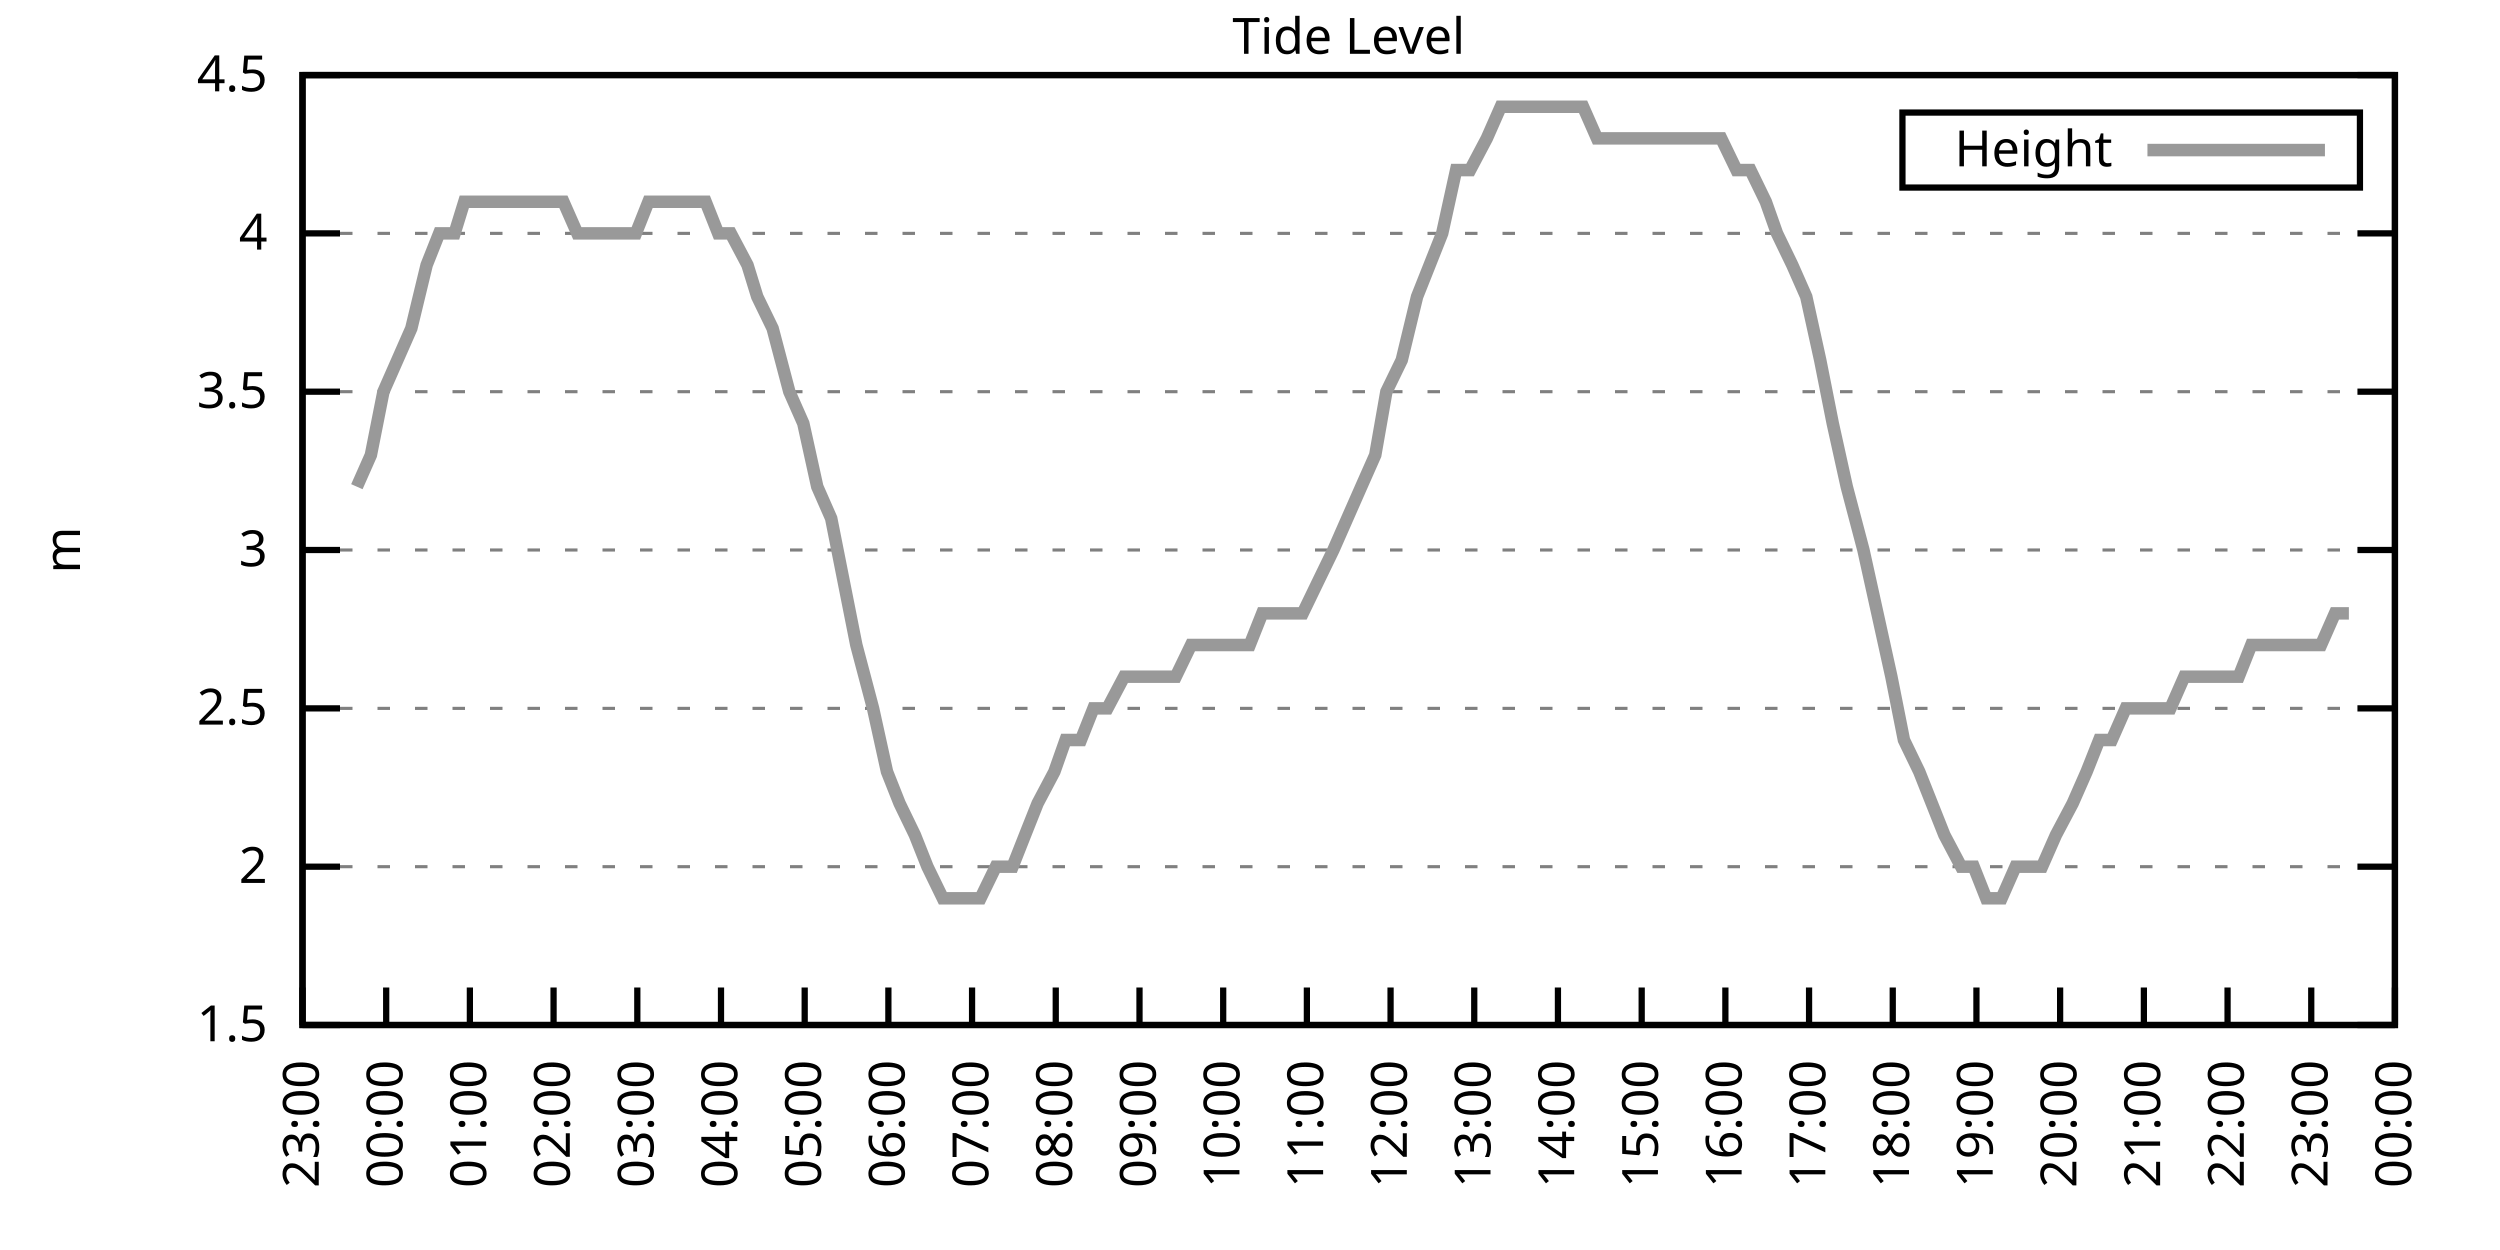
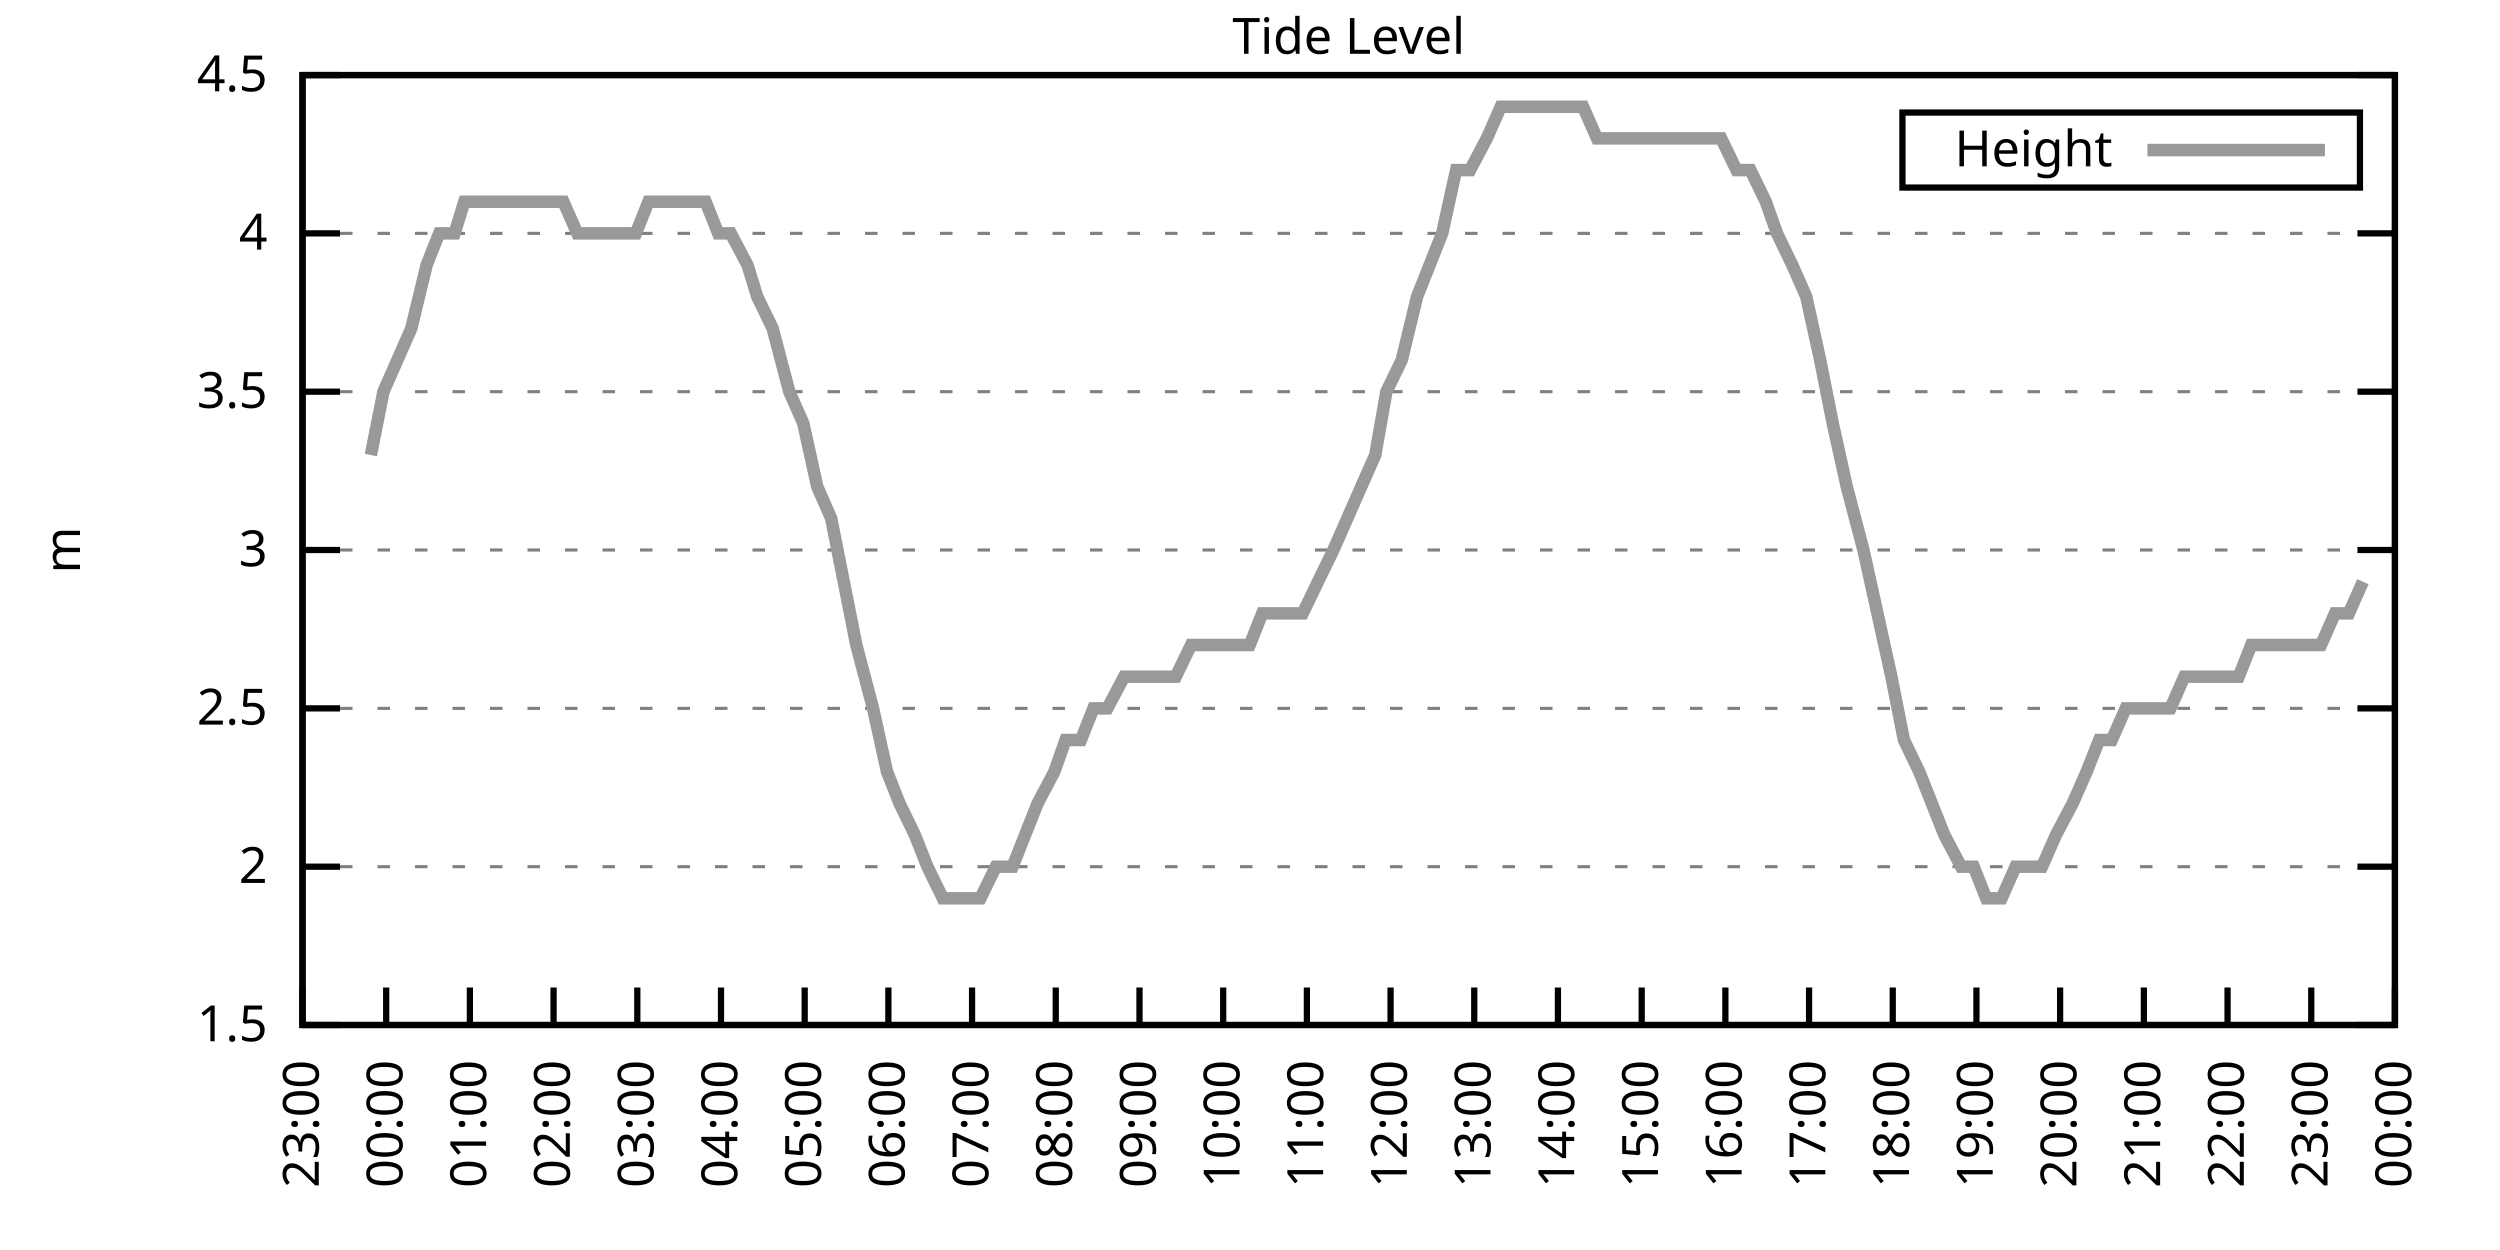
<svg xmlns="http://www.w3.org/2000/svg" xmlns:xlink="http://www.w3.org/1999/xlink" width="400" height="200" viewBox="0 0 400 200">
  <g id="gnuplot_canvas">
    <rect x="0" y="0" width="400" height="200" fill="none" />
    <defs>
      <circle id="gpDot" r="0.5" stroke-width="0.5" stroke="currentColor" />
      <path id="gpPt0" stroke-width="0.333" stroke="currentColor" d="M-1,0 h2 M0,-1 v2" />
      <path id="gpPt1" stroke-width="0.333" stroke="currentColor" d="M-1,-1 L1,1 M1,-1 L-1,1" />
      <path id="gpPt2" stroke-width="0.333" stroke="currentColor" d="M-1,0 L1,0 M0,-1 L0,1 M-1,-1 L1,1 M-1,1 L1,-1" />
      <rect id="gpPt3" stroke-width="0.333" stroke="currentColor" x="-1" y="-1" width="2" height="2" />
      <rect id="gpPt4" stroke-width="0.333" stroke="currentColor" fill="currentColor" x="-1" y="-1" width="2" height="2" />
      <circle id="gpPt5" stroke-width="0.333" stroke="currentColor" cx="0" cy="0" r="1" />
      <use xlink:href="#gpPt5" id="gpPt6" fill="currentColor" stroke="none" />
      <path id="gpPt7" stroke-width="0.333" stroke="currentColor" d="M0,-1.33 L-1.33,0.67 L1.33,0.67 z" />
      <use xlink:href="#gpPt7" id="gpPt8" fill="currentColor" stroke="none" />
      <use xlink:href="#gpPt7" id="gpPt9" stroke="currentColor" transform="rotate(180)" />
      <use xlink:href="#gpPt9" id="gpPt10" fill="currentColor" stroke="none" />
      <use xlink:href="#gpPt3" id="gpPt11" stroke="currentColor" transform="rotate(45)" />
      <use xlink:href="#gpPt11" id="gpPt12" fill="currentColor" stroke="none" />
      <path id="gpPt13" stroke-width="0.333" stroke="currentColor" d="M0,1.330 L1.265,0.411 L0.782,-1.067 L-0.782,-1.076 L-1.265,0.411 z" />
      <use xlink:href="#gpPt13" id="gpPt14" fill="currentColor" stroke="none" />
      <filter id="textbox" filterUnits="objectBoundingBox" x="0" y="0" height="1" width="1">
        <feFlood flood-color="white" flood-opacity="1" result="bgnd" />
        <feComposite in="SourceGraphic" in2="bgnd" operator="atop" />
      </filter>
      <filter id="greybox" filterUnits="objectBoundingBox" x="0" y="0" height="1" width="1">
        <feFlood flood-color="lightgrey" flood-opacity="1" result="grey" />
        <feComposite in="SourceGraphic" in2="grey" operator="atop" />
      </filter>
    </defs>
    <g fill="none" color="white" stroke="currentColor" stroke-width="1.00" stroke-linecap="butt" stroke-linejoin="miter">
</g>
    <g fill="none" color="black" stroke="currentColor" stroke-width="1.00" stroke-linecap="butt" stroke-linejoin="miter">
      <g stroke="none" shape-rendering="crispEdges">
        <polygon fill="rgb(255, 255, 255)" points="48.40,164.00 383.18,164.00 383.18,12.02 48.40,12.02 " />
      </g>
    </g>
    <g fill="none" color="black" stroke="currentColor" stroke-width="1.00" stroke-linecap="butt" stroke-linejoin="miter">
</g>
    <g fill="none" color="black" stroke="black" stroke-width="0.50" stroke-linecap="butt" stroke-linejoin="miter">
</g>
    <g fill="none" color="gray" stroke="currentColor" stroke-width="0.50" stroke-linecap="butt" stroke-linejoin="miter">
      <path stroke="gray" stroke-dasharray="2,4" class="gridline" d="M48.40,164.00 L383.19,164.00  " />
    </g>
    <g fill="none" color="gray" stroke="gray" stroke-width="1.00" stroke-linecap="butt" stroke-linejoin="miter">
</g>
    <g fill="none" color="black" stroke="currentColor" stroke-width="1.00" stroke-linecap="butt" stroke-linejoin="miter">
      <path stroke="black" d="M48.40,164.00 L54.40,164.00 M383.19,164.00 L377.19,164.00  " />
      <g transform="translate(42.80,166.60)" stroke="none" fill="black" font-family="Sans" font-size="8.00" text-anchor="end">
        <text>
          <tspan font-family="Sans"> 1.5</tspan>
        </text>
      </g>
    </g>
    <g fill="none" color="black" stroke="currentColor" stroke-width="1.00" stroke-linecap="butt" stroke-linejoin="miter">
</g>
    <g fill="none" color="black" stroke="black" stroke-width="0.50" stroke-linecap="butt" stroke-linejoin="miter">
</g>
    <g fill="none" color="gray" stroke="currentColor" stroke-width="0.50" stroke-linecap="butt" stroke-linejoin="miter">
      <path stroke="gray" stroke-dasharray="2,4" class="gridline" d="M48.40,138.67 L383.19,138.67  " />
    </g>
    <g fill="none" color="gray" stroke="gray" stroke-width="1.00" stroke-linecap="butt" stroke-linejoin="miter">
</g>
    <g fill="none" color="black" stroke="currentColor" stroke-width="1.00" stroke-linecap="butt" stroke-linejoin="miter">
      <path stroke="black" d="M48.40,138.67 L54.40,138.67 M383.19,138.67 L377.19,138.67  " />
      <g transform="translate(42.80,141.27)" stroke="none" fill="black" font-family="Sans" font-size="8.00" text-anchor="end">
        <text>
          <tspan font-family="Sans"> 2</tspan>
        </text>
      </g>
    </g>
    <g fill="none" color="black" stroke="currentColor" stroke-width="1.00" stroke-linecap="butt" stroke-linejoin="miter">
</g>
    <g fill="none" color="black" stroke="black" stroke-width="0.50" stroke-linecap="butt" stroke-linejoin="miter">
</g>
    <g fill="none" color="gray" stroke="currentColor" stroke-width="0.50" stroke-linecap="butt" stroke-linejoin="miter">
      <path stroke="gray" stroke-dasharray="2,4" class="gridline" d="M48.40,113.34 L383.19,113.34  " />
    </g>
    <g fill="none" color="gray" stroke="gray" stroke-width="1.00" stroke-linecap="butt" stroke-linejoin="miter">
</g>
    <g fill="none" color="black" stroke="currentColor" stroke-width="1.00" stroke-linecap="butt" stroke-linejoin="miter">
      <path stroke="black" d="M48.40,113.34 L54.40,113.34 M383.19,113.34 L377.19,113.34  " />
      <g transform="translate(42.80,115.94)" stroke="none" fill="black" font-family="Sans" font-size="8.00" text-anchor="end">
        <text>
          <tspan font-family="Sans"> 2.5</tspan>
        </text>
      </g>
    </g>
    <g fill="none" color="black" stroke="currentColor" stroke-width="1.00" stroke-linecap="butt" stroke-linejoin="miter">
</g>
    <g fill="none" color="black" stroke="black" stroke-width="0.50" stroke-linecap="butt" stroke-linejoin="miter">
</g>
    <g fill="none" color="gray" stroke="currentColor" stroke-width="0.50" stroke-linecap="butt" stroke-linejoin="miter">
      <path stroke="gray" stroke-dasharray="2,4" class="gridline" d="M48.40,88.00 L383.19,88.00  " />
    </g>
    <g fill="none" color="gray" stroke="gray" stroke-width="1.00" stroke-linecap="butt" stroke-linejoin="miter">
</g>
    <g fill="none" color="black" stroke="currentColor" stroke-width="1.00" stroke-linecap="butt" stroke-linejoin="miter">
      <path stroke="black" d="M48.40,88.00 L54.40,88.00 M383.19,88.00 L377.19,88.00  " />
      <g transform="translate(42.80,90.60)" stroke="none" fill="black" font-family="Sans" font-size="8.00" text-anchor="end">
        <text>
          <tspan font-family="Sans"> 3</tspan>
        </text>
      </g>
    </g>
    <g fill="none" color="black" stroke="currentColor" stroke-width="1.00" stroke-linecap="butt" stroke-linejoin="miter">
</g>
    <g fill="none" color="black" stroke="black" stroke-width="0.50" stroke-linecap="butt" stroke-linejoin="miter">
</g>
    <g fill="none" color="gray" stroke="currentColor" stroke-width="0.50" stroke-linecap="butt" stroke-linejoin="miter">
      <path stroke="gray" stroke-dasharray="2,4" class="gridline" d="M48.40,62.67 L383.19,62.67  " />
    </g>
    <g fill="none" color="gray" stroke="gray" stroke-width="1.00" stroke-linecap="butt" stroke-linejoin="miter">
</g>
    <g fill="none" color="black" stroke="currentColor" stroke-width="1.00" stroke-linecap="butt" stroke-linejoin="miter">
      <path stroke="black" d="M48.40,62.67 L54.40,62.67 M383.19,62.67 L377.19,62.67  " />
      <g transform="translate(42.80,65.27)" stroke="none" fill="black" font-family="Sans" font-size="8.00" text-anchor="end">
        <text>
          <tspan font-family="Sans"> 3.5</tspan>
        </text>
      </g>
    </g>
    <g fill="none" color="black" stroke="currentColor" stroke-width="1.00" stroke-linecap="butt" stroke-linejoin="miter">
</g>
    <g fill="none" color="black" stroke="black" stroke-width="0.50" stroke-linecap="butt" stroke-linejoin="miter">
</g>
    <g fill="none" color="gray" stroke="currentColor" stroke-width="0.50" stroke-linecap="butt" stroke-linejoin="miter">
      <path stroke="gray" stroke-dasharray="2,4" class="gridline" d="M48.40,37.34 L383.19,37.34  " />
    </g>
    <g fill="none" color="gray" stroke="gray" stroke-width="1.00" stroke-linecap="butt" stroke-linejoin="miter">
</g>
    <g fill="none" color="black" stroke="currentColor" stroke-width="1.00" stroke-linecap="butt" stroke-linejoin="miter">
      <path stroke="black" d="M48.40,37.34 L54.40,37.34 M383.19,37.34 L377.19,37.34  " />
      <g transform="translate(42.80,39.94)" stroke="none" fill="black" font-family="Sans" font-size="8.00" text-anchor="end">
        <text>
          <tspan font-family="Sans"> 4</tspan>
        </text>
      </g>
    </g>
    <g fill="none" color="black" stroke="currentColor" stroke-width="1.00" stroke-linecap="butt" stroke-linejoin="miter">
</g>
    <g fill="none" color="black" stroke="black" stroke-width="0.50" stroke-linecap="butt" stroke-linejoin="miter">
</g>
    <g fill="none" color="gray" stroke="currentColor" stroke-width="0.50" stroke-linecap="butt" stroke-linejoin="miter">
      <path stroke="gray" stroke-dasharray="2,4" class="gridline" d="M48.40,12.01 L383.19,12.01  " />
    </g>
    <g fill="none" color="gray" stroke="gray" stroke-width="1.00" stroke-linecap="butt" stroke-linejoin="miter">
</g>
    <g fill="none" color="black" stroke="currentColor" stroke-width="1.00" stroke-linecap="butt" stroke-linejoin="miter">
      <path stroke="black" d="M48.40,12.01 L54.40,12.01 M383.19,12.01 L377.19,12.01  " />
      <g transform="translate(42.80,14.61)" stroke="none" fill="black" font-family="Sans" font-size="8.00" text-anchor="end">
        <text>
          <tspan font-family="Sans"> 4.5</tspan>
        </text>
      </g>
    </g>
    <g fill="none" color="black" stroke="currentColor" stroke-width="1.00" stroke-linecap="butt" stroke-linejoin="miter">
      <path stroke="black" d="M48.40,164.00 L48.40,158.00  " />
      <g transform="translate(51.00,169.60) rotate(270.00)" stroke="none" fill="black" font-family="Sans" font-size="8.00" text-anchor="end">
        <text>
          <tspan font-family="Sans">23:00</tspan>
        </text>
      </g>
    </g>
    <g fill="none" color="black" stroke="currentColor" stroke-width="1.00" stroke-linecap="butt" stroke-linejoin="miter">
      <path stroke="black" d="M61.79,164.00 L61.79,158.00  " />
      <g transform="translate(64.39,169.60) rotate(270.00)" stroke="none" fill="black" font-family="Sans" font-size="8.00" text-anchor="end">
        <text>
          <tspan font-family="Sans">00:00</tspan>
        </text>
      </g>
    </g>
    <g fill="none" color="black" stroke="currentColor" stroke-width="1.00" stroke-linecap="butt" stroke-linejoin="miter">
      <path stroke="black" d="M75.18,164.00 L75.18,158.00  " />
      <g transform="translate(77.78,169.60) rotate(270.00)" stroke="none" fill="black" font-family="Sans" font-size="8.00" text-anchor="end">
        <text>
          <tspan font-family="Sans">01:00</tspan>
        </text>
      </g>
    </g>
    <g fill="none" color="black" stroke="currentColor" stroke-width="1.00" stroke-linecap="butt" stroke-linejoin="miter">
      <path stroke="black" d="M88.57,164.00 L88.57,158.00  " />
      <g transform="translate(91.17,169.60) rotate(270.00)" stroke="none" fill="black" font-family="Sans" font-size="8.00" text-anchor="end">
        <text>
          <tspan font-family="Sans">02:00</tspan>
        </text>
      </g>
    </g>
    <g fill="none" color="black" stroke="currentColor" stroke-width="1.00" stroke-linecap="butt" stroke-linejoin="miter">
      <path stroke="black" d="M101.97,164.00 L101.97,158.00  " />
      <g transform="translate(104.57,169.60) rotate(270.00)" stroke="none" fill="black" font-family="Sans" font-size="8.00" text-anchor="end">
        <text>
          <tspan font-family="Sans">03:00</tspan>
        </text>
      </g>
    </g>
    <g fill="none" color="black" stroke="currentColor" stroke-width="1.00" stroke-linecap="butt" stroke-linejoin="miter">
      <path stroke="black" d="M115.36,164.00 L115.36,158.00  " />
      <g transform="translate(117.96,169.60) rotate(270.00)" stroke="none" fill="black" font-family="Sans" font-size="8.00" text-anchor="end">
        <text>
          <tspan font-family="Sans">04:00</tspan>
        </text>
      </g>
    </g>
    <g fill="none" color="black" stroke="currentColor" stroke-width="1.00" stroke-linecap="butt" stroke-linejoin="miter">
      <path stroke="black" d="M128.75,164.00 L128.75,158.00  " />
      <g transform="translate(131.35,169.60) rotate(270.00)" stroke="none" fill="black" font-family="Sans" font-size="8.00" text-anchor="end">
        <text>
          <tspan font-family="Sans">05:00</tspan>
        </text>
      </g>
    </g>
    <g fill="none" color="black" stroke="currentColor" stroke-width="1.00" stroke-linecap="butt" stroke-linejoin="miter">
      <path stroke="black" d="M142.14,164.00 L142.14,158.00  " />
      <g transform="translate(144.74,169.60) rotate(270.00)" stroke="none" fill="black" font-family="Sans" font-size="8.00" text-anchor="end">
        <text>
          <tspan font-family="Sans">06:00</tspan>
        </text>
      </g>
    </g>
    <g fill="none" color="black" stroke="currentColor" stroke-width="1.00" stroke-linecap="butt" stroke-linejoin="miter">
      <path stroke="black" d="M155.53,164.00 L155.53,158.00  " />
      <g transform="translate(158.13,169.60) rotate(270.00)" stroke="none" fill="black" font-family="Sans" font-size="8.00" text-anchor="end">
        <text>
          <tspan font-family="Sans">07:00</tspan>
        </text>
      </g>
    </g>
    <g fill="none" color="black" stroke="currentColor" stroke-width="1.00" stroke-linecap="butt" stroke-linejoin="miter">
      <path stroke="black" d="M168.92,164.00 L168.92,158.00  " />
      <g transform="translate(171.52,169.60) rotate(270.00)" stroke="none" fill="black" font-family="Sans" font-size="8.00" text-anchor="end">
        <text>
          <tspan font-family="Sans">08:00</tspan>
        </text>
      </g>
    </g>
    <g fill="none" color="black" stroke="currentColor" stroke-width="1.00" stroke-linecap="butt" stroke-linejoin="miter">
      <path stroke="black" d="M182.32,164.00 L182.32,158.00  " />
      <g transform="translate(184.92,169.60) rotate(270.00)" stroke="none" fill="black" font-family="Sans" font-size="8.00" text-anchor="end">
        <text>
          <tspan font-family="Sans">09:00</tspan>
        </text>
      </g>
    </g>
    <g fill="none" color="black" stroke="currentColor" stroke-width="1.00" stroke-linecap="butt" stroke-linejoin="miter">
      <path stroke="black" d="M195.71,164.00 L195.71,158.00  " />
      <g transform="translate(198.31,169.60) rotate(270.00)" stroke="none" fill="black" font-family="Sans" font-size="8.00" text-anchor="end">
        <text>
          <tspan font-family="Sans">10:00</tspan>
        </text>
      </g>
    </g>
    <g fill="none" color="black" stroke="currentColor" stroke-width="1.00" stroke-linecap="butt" stroke-linejoin="miter">
      <path stroke="black" d="M209.10,164.00 L209.10,158.00  " />
      <g transform="translate(211.70,169.60) rotate(270.00)" stroke="none" fill="black" font-family="Sans" font-size="8.00" text-anchor="end">
        <text>
          <tspan font-family="Sans">11:00</tspan>
        </text>
      </g>
    </g>
    <g fill="none" color="black" stroke="currentColor" stroke-width="1.00" stroke-linecap="butt" stroke-linejoin="miter">
      <path stroke="black" d="M222.49,164.00 L222.49,158.00  " />
      <g transform="translate(225.09,169.60) rotate(270.00)" stroke="none" fill="black" font-family="Sans" font-size="8.00" text-anchor="end">
        <text>
          <tspan font-family="Sans">12:00</tspan>
        </text>
      </g>
    </g>
    <g fill="none" color="black" stroke="currentColor" stroke-width="1.00" stroke-linecap="butt" stroke-linejoin="miter">
      <path stroke="black" d="M235.88,164.00 L235.88,158.00  " />
      <g transform="translate(238.48,169.60) rotate(270.00)" stroke="none" fill="black" font-family="Sans" font-size="8.00" text-anchor="end">
        <text>
          <tspan font-family="Sans">13:00</tspan>
        </text>
      </g>
    </g>
    <g fill="none" color="black" stroke="currentColor" stroke-width="1.00" stroke-linecap="butt" stroke-linejoin="miter">
      <path stroke="black" d="M249.27,164.00 L249.27,158.00  " />
      <g transform="translate(251.87,169.60) rotate(270.00)" stroke="none" fill="black" font-family="Sans" font-size="8.00" text-anchor="end">
        <text>
          <tspan font-family="Sans">14:00</tspan>
        </text>
      </g>
    </g>
    <g fill="none" color="black" stroke="currentColor" stroke-width="1.00" stroke-linecap="butt" stroke-linejoin="miter">
      <path stroke="black" d="M262.67,164.00 L262.67,158.00  " />
      <g transform="translate(265.27,169.60) rotate(270.00)" stroke="none" fill="black" font-family="Sans" font-size="8.00" text-anchor="end">
        <text>
          <tspan font-family="Sans">15:00</tspan>
        </text>
      </g>
    </g>
    <g fill="none" color="black" stroke="currentColor" stroke-width="1.00" stroke-linecap="butt" stroke-linejoin="miter">
      <path stroke="black" d="M276.06,164.00 L276.06,158.00  " />
      <g transform="translate(278.66,169.60) rotate(270.00)" stroke="none" fill="black" font-family="Sans" font-size="8.00" text-anchor="end">
        <text>
          <tspan font-family="Sans">16:00</tspan>
        </text>
      </g>
    </g>
    <g fill="none" color="black" stroke="currentColor" stroke-width="1.00" stroke-linecap="butt" stroke-linejoin="miter">
      <path stroke="black" d="M289.45,164.00 L289.45,158.00  " />
      <g transform="translate(292.05,169.60) rotate(270.00)" stroke="none" fill="black" font-family="Sans" font-size="8.00" text-anchor="end">
        <text>
          <tspan font-family="Sans">17:00</tspan>
        </text>
      </g>
    </g>
    <g fill="none" color="black" stroke="currentColor" stroke-width="1.00" stroke-linecap="butt" stroke-linejoin="miter">
      <path stroke="black" d="M302.84,164.00 L302.84,158.00  " />
      <g transform="translate(305.44,169.60) rotate(270.00)" stroke="none" fill="black" font-family="Sans" font-size="8.00" text-anchor="end">
        <text>
          <tspan font-family="Sans">18:00</tspan>
        </text>
      </g>
    </g>
    <g fill="none" color="black" stroke="currentColor" stroke-width="1.00" stroke-linecap="butt" stroke-linejoin="miter">
      <path stroke="black" d="M316.23,164.00 L316.23,158.00  " />
      <g transform="translate(318.83,169.60) rotate(270.00)" stroke="none" fill="black" font-family="Sans" font-size="8.00" text-anchor="end">
        <text>
          <tspan font-family="Sans">19:00</tspan>
        </text>
      </g>
    </g>
    <g fill="none" color="black" stroke="currentColor" stroke-width="1.00" stroke-linecap="butt" stroke-linejoin="miter">
      <path stroke="black" d="M329.62,164.00 L329.62,158.00  " />
      <g transform="translate(332.22,169.60) rotate(270.00)" stroke="none" fill="black" font-family="Sans" font-size="8.00" text-anchor="end">
        <text>
          <tspan font-family="Sans">20:00</tspan>
        </text>
      </g>
    </g>
    <g fill="none" color="black" stroke="currentColor" stroke-width="1.00" stroke-linecap="butt" stroke-linejoin="miter">
      <path stroke="black" d="M343.02,164.00 L343.02,158.00  " />
      <g transform="translate(345.62,169.60) rotate(270.00)" stroke="none" fill="black" font-family="Sans" font-size="8.00" text-anchor="end">
        <text>
          <tspan font-family="Sans">21:00</tspan>
        </text>
      </g>
    </g>
    <g fill="none" color="black" stroke="currentColor" stroke-width="1.00" stroke-linecap="butt" stroke-linejoin="miter">
      <path stroke="black" d="M356.41,164.00 L356.41,158.00  " />
      <g transform="translate(359.01,169.60) rotate(270.00)" stroke="none" fill="black" font-family="Sans" font-size="8.00" text-anchor="end">
        <text>
          <tspan font-family="Sans">22:00</tspan>
        </text>
      </g>
    </g>
    <g fill="none" color="black" stroke="currentColor" stroke-width="1.00" stroke-linecap="butt" stroke-linejoin="miter">
      <path stroke="black" d="M369.80,164.00 L369.80,158.00  " />
      <g transform="translate(372.40,169.60) rotate(270.00)" stroke="none" fill="black" font-family="Sans" font-size="8.00" text-anchor="end">
        <text>
          <tspan font-family="Sans">23:00</tspan>
        </text>
      </g>
    </g>
    <g fill="none" color="black" stroke="currentColor" stroke-width="1.00" stroke-linecap="butt" stroke-linejoin="miter">
      <path stroke="black" d="M383.19,164.00 L383.19,158.00  " />
      <g transform="translate(385.79,169.60) rotate(270.00)" stroke="none" fill="black" font-family="Sans" font-size="8.00" text-anchor="end">
        <text>
          <tspan font-family="Sans">00:00</tspan>
        </text>
      </g>
    </g>
    <g fill="none" color="black" stroke="currentColor" stroke-width="1.00" stroke-linecap="butt" stroke-linejoin="miter">
</g>
    <g fill="none" color="black" stroke="currentColor" stroke-width="1.00" stroke-linecap="butt" stroke-linejoin="miter">
      <path stroke="black" d="M48.40,12.01 L48.40,164.00 L383.19,164.00 L383.19,12.01 L48.40,12.01 Z  " />
    </g>
    <g fill="none" color="black" stroke="currentColor" stroke-width="1.00" stroke-linecap="butt" stroke-linejoin="miter">
</g>
    <g fill="none" color="black" stroke="currentColor" stroke-width="1.00" stroke-linecap="butt" stroke-linejoin="miter">
      <path stroke="black" d="M304.39,30.01 L304.39,18.01 L377.59,18.01 L377.59,30.01 L304.39,30.01 Z  " />
    </g>
    <g id="Tide_level_plot_1">
      <g fill="none" color="white" stroke="black" stroke-width="2.00" stroke-linecap="butt" stroke-linejoin="miter">
</g>
      <g fill="none" color="black" stroke="currentColor" stroke-width="2.00" stroke-linecap="butt" stroke-linejoin="miter">
        <g transform="translate(337.99,26.61)" stroke="none" fill="black" font-family="Sans" font-size="8.00" text-anchor="end">
          <text>
            <tspan font-family="Sans">Height</tspan>
          </text>
        </g>
      </g>
      <g fill="none" color="black" stroke="currentColor" stroke-width="2.00" stroke-linecap="butt" stroke-linejoin="miter">
-         <path stroke="rgb(153, 153, 153)" d="M343.59,24.01 L371.99,24.01 M57.10,77.87 L59.34,72.81 L61.35,62.67 L63.58,57.61 L65.81,52.54 L68.26,42.41   L70.27,37.34 L72.73,37.34 L74.29,32.28 L77.19,32.28 L79.42,32.28 L80.99,32.28 L83.66,32.28 L86.12,32.28   L87.91,32.28 L90.14,32.28 L92.37,37.34 L95.05,37.34 L96.83,37.34 L99.51,37.34 L101.74,37.34 L103.75,32.28   L105.76,32.28 L108.44,32.28 L110.67,32.28 L112.90,32.28 L114.91,37.34 L116.92,37.34 L119.60,42.41 L121.16,47.47   L123.62,52.54 L126.29,62.67 L128.53,67.74 L130.76,77.87 L132.99,82.94 L135.00,93.07 L137.01,103.20 L139.69,113.34   L141.92,123.47 L143.93,128.54 L146.38,133.60 L148.39,138.67 L150.85,143.73 L153.08,143.73 L155.09,143.73 L156.87,143.73   L159.33,138.67 L162.01,138.67 L164.01,133.60 L166.02,128.54 L168.70,123.47 L170.49,118.40 L172.94,118.40 L174.95,113.34   L177.18,113.34 L179.86,108.27 L181.87,108.27 L183.88,108.27 L186.56,108.27 L188.12,108.27 L190.57,103.20 L192.81,103.20   L195.48,103.20 L197.72,103.20 L199.95,103.20 L201.96,98.14 L204.41,98.14 L206.42,98.14 L208.43,98.14 L210.88,93.07   L213.34,88.00 L217.80,77.87 L220.04,72.81 L221.82,62.67 L224.28,57.61 L226.73,47.47 L228.74,42.41 L230.75,37.34   L232.98,27.21 L235.21,27.21 L237.89,22.14 L240.12,17.08 L242.36,17.08 L244.36,17.08 L246.82,17.08 L249.05,17.08   L251.28,17.08 L253.29,17.08 L255.52,22.14 L257.53,22.14 L260.21,22.14 L262.00,22.14 L264.45,22.14 L266.68,22.14   L268.69,22.14 L270.92,22.14 L273.16,22.14 L275.39,22.14 L277.84,27.21 L280.07,27.21 L282.53,32.28 L284.32,37.34   L286.77,42.41 L289.00,47.47 L291.23,57.61 L293.24,67.74 L295.48,77.87 L298.15,88.00 L300.39,98.14 L302.62,108.27   L304.63,118.40 L307.08,123.47 L309.09,128.54 L311.10,133.60 L313.78,138.67 L315.79,138.67 L317.79,143.73 L320.25,143.73   L322.48,138.67 L324.49,138.67 L326.72,138.67 L328.95,133.60 L331.63,128.54 L333.86,123.47 L335.87,118.40 L337.88,118.40   L340.11,113.34 L342.79,113.34 L345.02,113.34 L347.26,113.34 L349.49,108.27 L351.72,108.27 L353.95,108.27 L355.96,108.27   L358.19,108.27 L360.20,103.20 L362.43,103.20 L364.66,103.20 L367.12,103.20 L369.13,103.20 L371.36,103.20 L373.59,98.14   L375.82,98.14  " />
+         <path stroke="rgb(153, 153, 153)" d="M343.59,24.01 L371.99,24.01 M59.34,72.81 L61.35,62.67 L63.58,57.61 L65.81,52.54 L68.26,42.41 L70.27,37.34   L72.73,37.34 L74.29,32.28 L77.19,32.28 L79.42,32.28 L80.99,32.28 L83.66,32.28 L86.12,32.28 L87.91,32.28   L90.14,32.28 L92.37,37.34 L95.05,37.34 L96.83,37.34 L99.51,37.34 L101.74,37.34 L103.75,32.28 L105.76,32.28   L108.44,32.28 L110.67,32.28 L112.90,32.28 L114.91,37.34 L116.92,37.34 L119.60,42.41 L121.16,47.47 L123.62,52.54   L126.29,62.67 L128.53,67.74 L130.76,77.87 L132.99,82.94 L135.00,93.07 L137.01,103.20 L139.69,113.34 L141.92,123.47   L143.93,128.54 L146.38,133.60 L148.39,138.67 L150.85,143.73 L153.08,143.73 L155.09,143.73 L156.87,143.73 L159.33,138.67   L162.01,138.67 L164.01,133.60 L166.02,128.54 L168.70,123.47 L170.49,118.40 L172.94,118.40 L174.95,113.34 L177.18,113.34   L179.86,108.27 L181.87,108.27 L183.88,108.27 L186.56,108.27 L188.12,108.27 L190.57,103.20 L192.81,103.20 L195.48,103.20   L197.72,103.20 L199.95,103.20 L201.96,98.14 L204.41,98.14 L206.42,98.14 L208.43,98.14 L210.88,93.07 L213.34,88.00   L217.80,77.87 L220.04,72.81 L221.82,62.67 L224.28,57.61 L226.73,47.47 L228.74,42.41 L230.75,37.34 L232.98,27.21   L235.21,27.21 L237.89,22.14 L240.12,17.08 L242.36,17.08 L244.36,17.08 L246.82,17.08 L249.05,17.08 L251.28,17.08   L253.29,17.08 L255.52,22.14 L257.53,22.14 L260.21,22.14 L262.00,22.14 L264.45,22.14 L266.68,22.14 L268.69,22.14   L270.92,22.14 L273.16,22.14 L275.39,22.14 L277.84,27.21 L280.07,27.21 L282.53,32.28 L284.32,37.34 L286.77,42.41   L289.00,47.47 L291.23,57.61 L293.24,67.74 L295.48,77.87 L298.15,88.00 L300.39,98.14 L302.62,108.27 L304.63,118.40   L307.08,123.47 L309.09,128.54 L311.10,133.60 L313.78,138.67 L315.79,138.67 L317.79,143.73 L320.25,143.73 L322.48,138.67   L324.49,138.67 L326.72,138.67 L328.95,133.60 L331.63,128.54 L333.86,123.47 L335.87,118.40 L337.88,118.40 L340.11,113.34   L342.79,113.34 L345.02,113.34 L347.26,113.34 L349.49,108.27 L351.72,108.27 L353.95,108.27 L355.96,108.27 L358.19,108.27   L360.20,103.20 L362.43,103.20 L364.66,103.20 L367.12,103.20 L369.13,103.20 L371.36,103.20 L373.59,98.14 L375.82,98.14   L378.06,93.07  " />
      </g>
    </g>
    <g fill="none" color="black" stroke="currentColor" stroke-width="2.00" stroke-linecap="butt" stroke-linejoin="miter">
</g>
    <g fill="none" color="black" stroke="black" stroke-width="1.00" stroke-linecap="butt" stroke-linejoin="miter">
</g>
    <g fill="none" color="black" stroke="currentColor" stroke-width="1.00" stroke-linecap="butt" stroke-linejoin="miter">
      <path stroke="black" d="M48.40,12.01 L48.40,164.00 L383.19,164.00 L383.19,12.01 L48.40,12.01 Z  " />
      <g transform="translate(12.80,88.01) rotate(270.00)" stroke="none" fill="black" font-family="Sans" font-size="8.00" text-anchor="middle">
        <text>
          <tspan font-family="Sans">m</tspan>
        </text>
      </g>
    </g>
    <g fill="none" color="black" stroke="currentColor" stroke-width="1.00" stroke-linecap="butt" stroke-linejoin="miter">
</g>
    <g fill="none" color="black" stroke="currentColor" stroke-width="1.00" stroke-linecap="butt" stroke-linejoin="miter">
      <g transform="translate(215.79,8.61)" stroke="none" fill="black" font-family="Sans" font-size="8.00" text-anchor="middle">
        <text>
          <tspan font-family="Sans">Tide Level</tspan>
        </text>
      </g>
    </g>
    <g fill="none" color="black" stroke="currentColor" stroke-width="1.00" stroke-linecap="butt" stroke-linejoin="miter">
</g>
  </g>
</svg>
